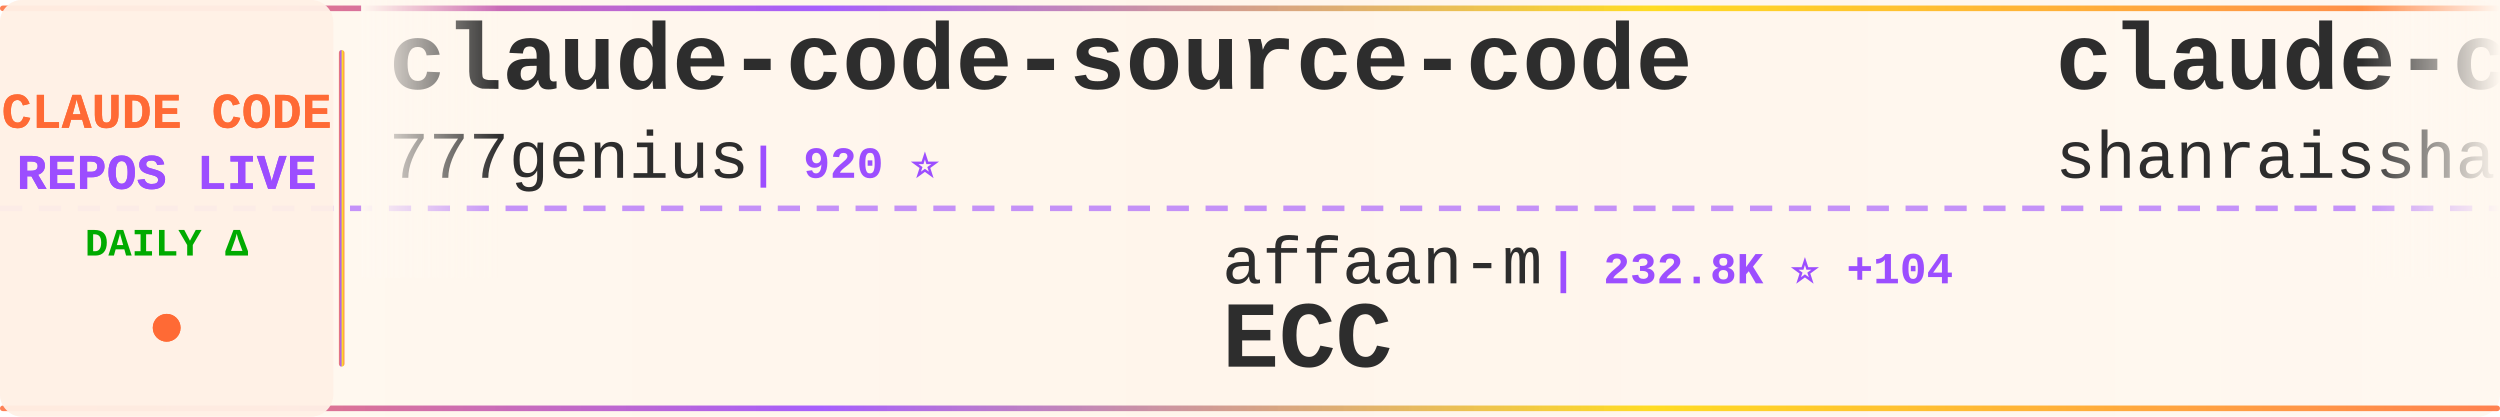
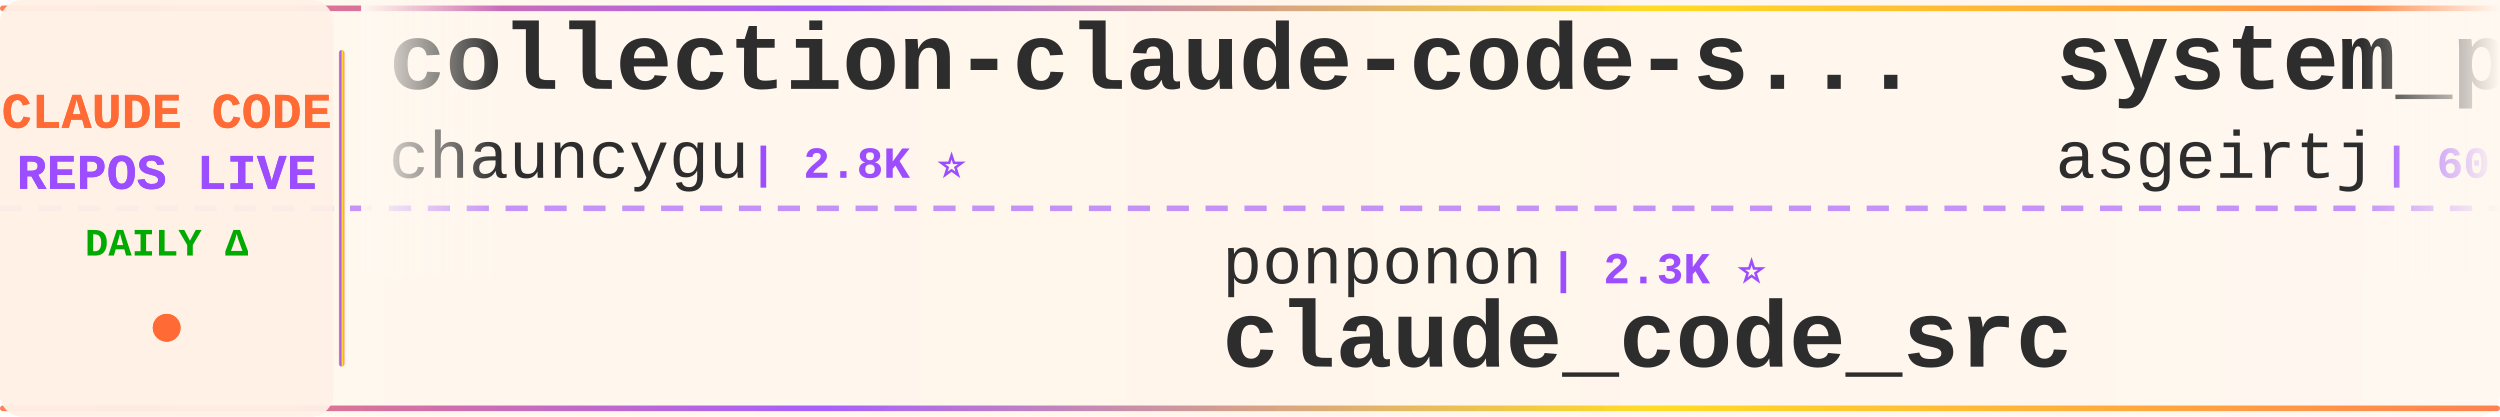
<svg xmlns="http://www.w3.org/2000/svg" width="900" height="150">
  <defs>
    <linearGradient id="tickerBg" x1="0%" y1="0%" x2="100%" y2="0%">
      <stop offset="0%" style="stop-color:#fff8f0;stop-opacity:0.98" />
      <stop offset="50%" style="stop-color:#fff5eb;stop-opacity:1" />
      <stop offset="100%" style="stop-color:#fff8f0;stop-opacity:0.98" />
    </linearGradient>
    <linearGradient id="borderGrad" x1="0%" y1="0%" x2="100%" y2="0%">
      <stop offset="0%" style="stop-color:#FF6B35;stop-opacity:0.85">
        <animate attributeName="stop-opacity" values="0.85;1;0.85" dur="2s" repeatCount="indefinite" />
      </stop>
      <stop offset="33%" style="stop-color:#9C4EFF;stop-opacity:0.9">
        <animate attributeName="stop-opacity" values="0.9;1;0.9" dur="2.2s" repeatCount="indefinite" />
      </stop>
      <stop offset="66%" style="stop-color:#FFD700;stop-opacity:0.85">
        <animate attributeName="stop-opacity" values="0.85;1;0.85" dur="1.8s" repeatCount="indefinite" />
      </stop>
      <stop offset="100%" style="stop-color:#FF6B35;stop-opacity:0.85">
        <animate attributeName="stop-opacity" values="0.85;1;0.85" dur="2s" repeatCount="indefinite" />
      </stop>
    </linearGradient>
    <filter id="textGlow">
      <feGaussianBlur stdDeviation="0.15" result="coloredBlur" />
      <feMerge>
        <feMergeNode in="coloredBlur" />
        <feMergeNode in="SourceGraphic" />
      </feMerge>
    </filter>
    <filter id="metricGlow">
      <feGaussianBlur stdDeviation="0.2" result="coloredBlur" />
      <feMerge>
        <feMergeNode in="coloredBlur" />
        <feMergeNode in="SourceGraphic" />
      </feMerge>
    </filter>
    <linearGradient id="leftFade" x1="0%" y1="0%" x2="100%" y2="0%">
      <stop offset="0%" style="stop-color:#fff8f0;stop-opacity:1" />
      <stop offset="100%" style="stop-color:#fff8f0;stop-opacity:0" />
    </linearGradient>
    <linearGradient id="rightFade" x1="0%" y1="0%" x2="100%" y2="0%">
      <stop offset="0%" style="stop-color:#fff8f0;stop-opacity:0" />
      <stop offset="100%" style="stop-color:#fff8f0;stop-opacity:1" />
    </linearGradient>
  </defs>
  <rect width="900" height="150" fill="url(#tickerBg)" rx="8" />
  <rect x="0" y="2" width="900" height="2" fill="url(#borderGrad)" rx="1" />
  <rect x="0" y="146" width="900" height="2" fill="url(#borderGrad)" rx="1" />
  <line x1="0" y1="75" x2="900" y2="75" stroke="#9C4EFF" stroke-width="2" stroke-dasharray="8 6" opacity="0.6" />
  <rect x="0" y="0" width="120" height="150" fill="#fff0e6" opacity="0.95" rx="8" />
  <text x="60" y="46" font-family="'Courier New', monospace" font-size="18" font-weight="bold" fill="#FF6B35" text-anchor="middle" filter="url(#textGlow)">
    CLAUDE CODE
  </text>
  <text x="60" y="68" font-family="'Courier New', monospace" font-size="18" font-weight="bold" fill="#9C4EFF" text-anchor="middle" filter="url(#textGlow)">
    REPOS LIVE
  </text>
  <text x="60" y="92" font-family="'Courier New', monospace" font-size="14" font-weight="bold" fill="#00aa00" text-anchor="middle">
    DAILY Δ
  </text>
  <circle cx="60" cy="118" r="5" fill="#FF6B35" filter="url(#metricGlow)">
    <animate attributeName="r" values="4;6;4" dur="1.5s" repeatCount="indefinite" />
    <animate attributeName="opacity" values="0.6;1;0.6" dur="1.5s" repeatCount="indefinite" />
  </circle>
  <rect x="122" y="18" width="2" height="114" fill="url(#borderGrad)" rx="1" />
  <clipPath id="tickerClip">
    <rect x="130" y="0" width="770" height="150" />
  </clipPath>
  <g clip-path="url(#tickerClip)">
    <g id="tickerItems">
      <animateTransform attributeName="transform" attributeType="XML" type="translate" from="0 0" to="-3000 0" dur="54s" repeatCount="indefinite" />
      <g transform="translate(0, 0)">
-         <text x="140" y="32" font-family="'Courier New', monospace" font-size="34" font-weight="bold" fill="#2d2d2d">claude-code-source-code</text>
-         <text x="140" y="64" font-family="'Courier New', monospace" font-size="24" font-weight="normal" fill="#2d2d2d" opacity="1.0">777genius</text>
-         <text x="270" y="64" font-family="'Courier New', monospace" font-size="16" font-weight="bold" fill="#9C4EFF"> | 920 ⭐</text>
+         <text x="140" y="32" font-family="'Courier New', monospace" font-size="34" font-weight="bold" fill="#2d2d2d">collection-claude-code-s...</text>
+         <text x="140" y="64" font-family="'Courier New', monospace" font-size="24" font-weight="normal" fill="#2d2d2d" opacity="1.0">chauncygu</text>
+         <text x="270" y="64" font-family="'Courier New', monospace" font-size="16" font-weight="bold" fill="#9C4EFF"> | 2.8K ⭐</text>
      </g>
      <g transform="translate(300, 0)">
-         <text x="140" y="102" font-family="'Courier New', monospace" font-size="24" font-weight="normal" fill="#2d2d2d" opacity="1.0">affaan-m</text>
-         <text x="258" y="102" font-family="'Courier New', monospace" font-size="16" font-weight="bold" fill="#9C4EFF"> | 232.8K ⭐ +104</text>
-         <text x="140" y="132" font-family="'Courier New', monospace" font-size="34" font-weight="bold" fill="#2d2d2d">ECC</text>
+         <text x="140" y="102" font-family="'Courier New', monospace" font-size="24" font-weight="normal" fill="#2d2d2d" opacity="1.0">ponponon</text>
+         <text x="258" y="102" font-family="'Courier New', monospace" font-size="16" font-weight="bold" fill="#9C4EFF"> | 2.3K ⭐</text>
+         <text x="140" y="132" font-family="'Courier New', monospace" font-size="34" font-weight="bold" fill="#2d2d2d">claude_code_src</text>
      </g>
      <g transform="translate(600, 0)">
-         <text x="140" y="32" font-family="'Courier New', monospace" font-size="34" font-weight="bold" fill="#2d2d2d">claude-code-best-practic...</text>
-         <text x="140" y="64" font-family="'Courier New', monospace" font-size="24" font-weight="normal" fill="#2d2d2d" opacity="1.0">shanraisshan</text>
-         <text x="306" y="64" font-family="'Courier New', monospace" font-size="16" font-weight="bold" fill="#9C4EFF"> | 63.4K ⭐ +9</text>
+         <text x="140" y="32" font-family="'Courier New', monospace" font-size="34" font-weight="bold" fill="#2d2d2d">system_prompts_leaks</text>
+         <text x="140" y="64" font-family="'Courier New', monospace" font-size="24" font-weight="normal" fill="#2d2d2d" opacity="1.0">asgeirtj</text>
+         <text x="258" y="64" font-family="'Courier New', monospace" font-size="16" font-weight="bold" fill="#9C4EFF"> | 60.3K ⭐ +57</text>
      </g>
      <g transform="translate(900, 0)">
-         <text x="140" y="102" font-family="'Courier New', monospace" font-size="24" font-weight="normal" fill="#2d2d2d" opacity="1.0">Yeachan-Heo</text>
-         <text x="294" y="102" font-family="'Courier New', monospace" font-size="16" font-weight="bold" fill="#9C4EFF"> | 38.0K ⭐ +8</text>
-         <text x="140" y="132" font-family="'Courier New', monospace" font-size="34" font-weight="bold" fill="#2d2d2d">oh-my-claudecode</text>
+         <text x="140" y="102" font-family="'Courier New', monospace" font-size="24" font-weight="normal" fill="#2d2d2d" opacity="1.0">huangserva</text>
+         <text x="282" y="102" font-family="'Courier New', monospace" font-size="16" font-weight="bold" fill="#9C4EFF"> | 624 ⭐</text>
+         <text x="140" y="132" font-family="'Courier New', monospace" font-size="34" font-weight="bold" fill="#2d2d2d">claude-code-cli</text>
      </g>
      <g transform="translate(1200, 0)">
-         <text x="140" y="32" font-family="'Courier New', monospace" font-size="34" font-weight="bold" fill="#2d2d2d">claude-code-from-scratch</text>
-         <text x="140" y="64" font-family="'Courier New', monospace" font-size="24" font-weight="normal" fill="#2d2d2d" opacity="1.0">Windy3f3f3f3f</text>
-         <text x="318" y="64" font-family="'Courier New', monospace" font-size="16" font-weight="bold" fill="#9C4EFF"> | 2.5K ⭐</text>
+         <text x="140" y="32" font-family="'Courier New', monospace" font-size="34" font-weight="bold" fill="#2d2d2d">skills</text>
+         <text x="140" y="64" font-family="'Courier New', monospace" font-size="24" font-weight="normal" fill="#2d2d2d" opacity="1.0">anthropics</text>
+         <text x="282" y="64" font-family="'Courier New', monospace" font-size="16" font-weight="bold" fill="#9C4EFF"> | 164.0K ⭐ +42</text>
      </g>
      <g transform="translate(1500, 0)">
-         <text x="140" y="102" font-family="'Courier New', monospace" font-size="24" font-weight="normal" fill="#2d2d2d" opacity="1.0">Tinkeringg-Lab</text>
-         <text x="330" y="102" font-family="'Courier New', monospace" font-size="16" font-weight="bold" fill="#9C4EFF"> | 211 ⭐</text>
-         <text x="140" y="132" font-family="'Courier New', monospace" font-size="34" font-weight="bold" fill="#2d2d2d">claude-code</text>
+         <text x="140" y="102" font-family="'Courier New', monospace" font-size="24" font-weight="normal" fill="#2d2d2d" opacity="1.0">multica-ai</text>
+         <text x="282" y="102" font-family="'Courier New', monospace" font-size="16" font-weight="bold" fill="#9C4EFF"> | 196.1K ⭐ +71</text>
+         <text x="140" y="132" font-family="'Courier New', monospace" font-size="34" font-weight="bold" fill="#2d2d2d">andrej-karpathy-skills</text>
      </g>
      <g transform="translate(1800, 0)">
-         <text x="140" y="32" font-family="'Courier New', monospace" font-size="34" font-weight="bold" fill="#2d2d2d">free-claude-code</text>
-         <text x="140" y="64" font-family="'Courier New', monospace" font-size="24" font-weight="normal" fill="#2d2d2d" opacity="1.0">Alishahryar1</text>
-         <text x="306" y="64" font-family="'Courier New', monospace" font-size="16" font-weight="bold" fill="#9C4EFF"> | 42.1K ⭐ +88</text>
+         <text x="140" y="32" font-family="'Courier New', monospace" font-size="34" font-weight="bold" fill="#2d2d2d">ClaudeCode</text>
+         <text x="140" y="64" font-family="'Courier New', monospace" font-size="24" font-weight="normal" fill="#2d2d2d" opacity="1.0">guanshan</text>
+         <text x="258" y="64" font-family="'Courier New', monospace" font-size="16" font-weight="bold" fill="#9C4EFF"> | 61 ⭐</text>
      </g>
      <g transform="translate(2100, 0)">
-         <text x="140" y="102" font-family="'Courier New', monospace" font-size="24" font-weight="normal" fill="#2d2d2d" opacity="1.0">kodu-ai</text>
-         <text x="246" y="102" font-family="'Courier New', monospace" font-size="16" font-weight="bold" fill="#9C4EFF"> | 5.3K ⭐</text>
-         <text x="140" y="132" font-family="'Courier New', monospace" font-size="34" font-weight="bold" fill="#2d2d2d">claude-coder</text>
+         <text x="140" y="102" font-family="'Courier New', monospace" font-size="24" font-weight="normal" fill="#2d2d2d" opacity="1.0">ChinaSiro</text>
+         <text x="270" y="102" font-family="'Courier New', monospace" font-size="16" font-weight="bold" fill="#9C4EFF"> | 9.6K ⭐ +1</text>
+         <text x="140" y="132" font-family="'Courier New', monospace" font-size="34" font-weight="bold" fill="#2d2d2d">claude-code-sourcemap</text>
      </g>
      <g transform="translate(2400, 0)">
-         <text x="140" y="32" font-family="'Courier New', monospace" font-size="34" font-weight="bold" fill="#2d2d2d">claude-code-plugins-plus...</text>
-         <text x="140" y="64" font-family="'Courier New', monospace" font-size="24" font-weight="normal" fill="#2d2d2d" opacity="1.0">jeremylongshore</text>
-         <text x="342" y="64" font-family="'Courier New', monospace" font-size="16" font-weight="bold" fill="#9C4EFF"> | 2.6K ⭐ +1</text>
+         <text x="140" y="32" font-family="'Courier New', monospace" font-size="34" font-weight="bold" fill="#2d2d2d">claude-code-base-action</text>
+         <text x="140" y="64" font-family="'Courier New', monospace" font-size="24" font-weight="normal" fill="#2d2d2d" opacity="1.0">anthropics</text>
+         <text x="282" y="64" font-family="'Courier New', monospace" font-size="16" font-weight="bold" fill="#9C4EFF"> | 923 ⭐</text>
      </g>
      <g transform="translate(2700, 0)">
-         <text x="140" y="102" font-family="'Courier New', monospace" font-size="24" font-weight="normal" fill="#2d2d2d" opacity="1.0">guanshan</text>
-         <text x="258" y="102" font-family="'Courier New', monospace" font-size="16" font-weight="bold" fill="#9C4EFF"> | 61 ⭐</text>
-         <text x="140" y="132" font-family="'Courier New', monospace" font-size="34" font-weight="bold" fill="#2d2d2d">ClaudeCode</text>
+         <text x="140" y="102" font-family="'Courier New', monospace" font-size="24" font-weight="normal" fill="#2d2d2d" opacity="1.0">pengchengneo</text>
+         <text x="306" y="102" font-family="'Courier New', monospace" font-size="16" font-weight="bold" fill="#9C4EFF"> | 1.7K ⭐</text>
+         <text x="140" y="132" font-family="'Courier New', monospace" font-size="34" font-weight="bold" fill="#2d2d2d">Claude-Code</text>
      </g>
      <g transform="translate(3000, 0)">
-         <text x="140" y="32" font-family="'Courier New', monospace" font-size="34" font-weight="bold" fill="#2d2d2d">claude-code-source-code</text>
-         <text x="140" y="64" font-family="'Courier New', monospace" font-size="24" font-weight="normal" fill="#2d2d2d" opacity="1.0">777genius</text>
-         <text x="270" y="64" font-family="'Courier New', monospace" font-size="16" font-weight="bold" fill="#9C4EFF"> | 920 ⭐</text>
+         <text x="140" y="32" font-family="'Courier New', monospace" font-size="34" font-weight="bold" fill="#2d2d2d">collection-claude-code-s...</text>
+         <text x="140" y="64" font-family="'Courier New', monospace" font-size="24" font-weight="normal" fill="#2d2d2d" opacity="1.0">chauncygu</text>
+         <text x="270" y="64" font-family="'Courier New', monospace" font-size="16" font-weight="bold" fill="#9C4EFF"> | 2.8K ⭐</text>
      </g>
      <g transform="translate(3300, 0)">
-         <text x="140" y="102" font-family="'Courier New', monospace" font-size="24" font-weight="normal" fill="#2d2d2d" opacity="1.0">affaan-m</text>
-         <text x="258" y="102" font-family="'Courier New', monospace" font-size="16" font-weight="bold" fill="#9C4EFF"> | 232.8K ⭐ +104</text>
-         <text x="140" y="132" font-family="'Courier New', monospace" font-size="34" font-weight="bold" fill="#2d2d2d">ECC</text>
+         <text x="140" y="102" font-family="'Courier New', monospace" font-size="24" font-weight="normal" fill="#2d2d2d" opacity="1.0">ponponon</text>
+         <text x="258" y="102" font-family="'Courier New', monospace" font-size="16" font-weight="bold" fill="#9C4EFF"> | 2.3K ⭐</text>
+         <text x="140" y="132" font-family="'Courier New', monospace" font-size="34" font-weight="bold" fill="#2d2d2d">claude_code_src</text>
      </g>
      <g transform="translate(3600, 0)">
-         <text x="140" y="32" font-family="'Courier New', monospace" font-size="34" font-weight="bold" fill="#2d2d2d">claude-code-best-practic...</text>
-         <text x="140" y="64" font-family="'Courier New', monospace" font-size="24" font-weight="normal" fill="#2d2d2d" opacity="1.0">shanraisshan</text>
-         <text x="306" y="64" font-family="'Courier New', monospace" font-size="16" font-weight="bold" fill="#9C4EFF"> | 63.4K ⭐ +9</text>
+         <text x="140" y="32" font-family="'Courier New', monospace" font-size="34" font-weight="bold" fill="#2d2d2d">system_prompts_leaks</text>
+         <text x="140" y="64" font-family="'Courier New', monospace" font-size="24" font-weight="normal" fill="#2d2d2d" opacity="1.0">asgeirtj</text>
+         <text x="258" y="64" font-family="'Courier New', monospace" font-size="16" font-weight="bold" fill="#9C4EFF"> | 60.3K ⭐ +57</text>
      </g>
      <g transform="translate(3900, 0)">
-         <text x="140" y="102" font-family="'Courier New', monospace" font-size="24" font-weight="normal" fill="#2d2d2d" opacity="1.0">Yeachan-Heo</text>
-         <text x="294" y="102" font-family="'Courier New', monospace" font-size="16" font-weight="bold" fill="#9C4EFF"> | 38.0K ⭐ +8</text>
-         <text x="140" y="132" font-family="'Courier New', monospace" font-size="34" font-weight="bold" fill="#2d2d2d">oh-my-claudecode</text>
+         <text x="140" y="102" font-family="'Courier New', monospace" font-size="24" font-weight="normal" fill="#2d2d2d" opacity="1.0">huangserva</text>
+         <text x="282" y="102" font-family="'Courier New', monospace" font-size="16" font-weight="bold" fill="#9C4EFF"> | 624 ⭐</text>
+         <text x="140" y="132" font-family="'Courier New', monospace" font-size="34" font-weight="bold" fill="#2d2d2d">claude-code-cli</text>
      </g>
    </g>
  </g>
  <rect x="130" y="0" width="50" height="100" fill="url(#leftFade)" />
  <rect x="850" y="0" width="50" height="100" fill="url(#rightFade)" />
</svg>
